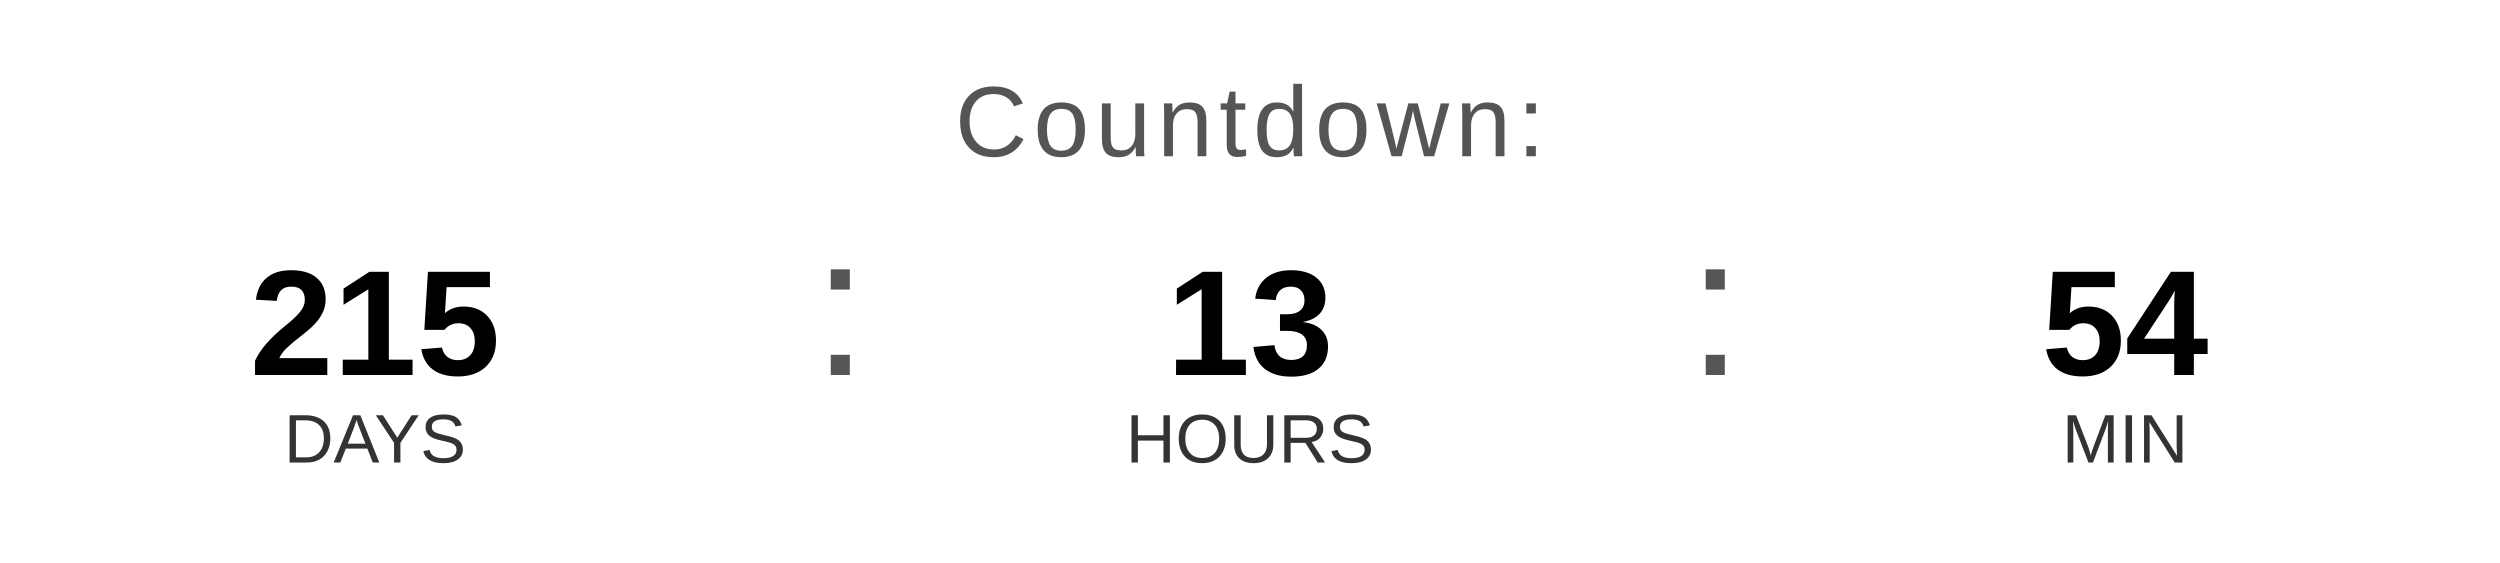
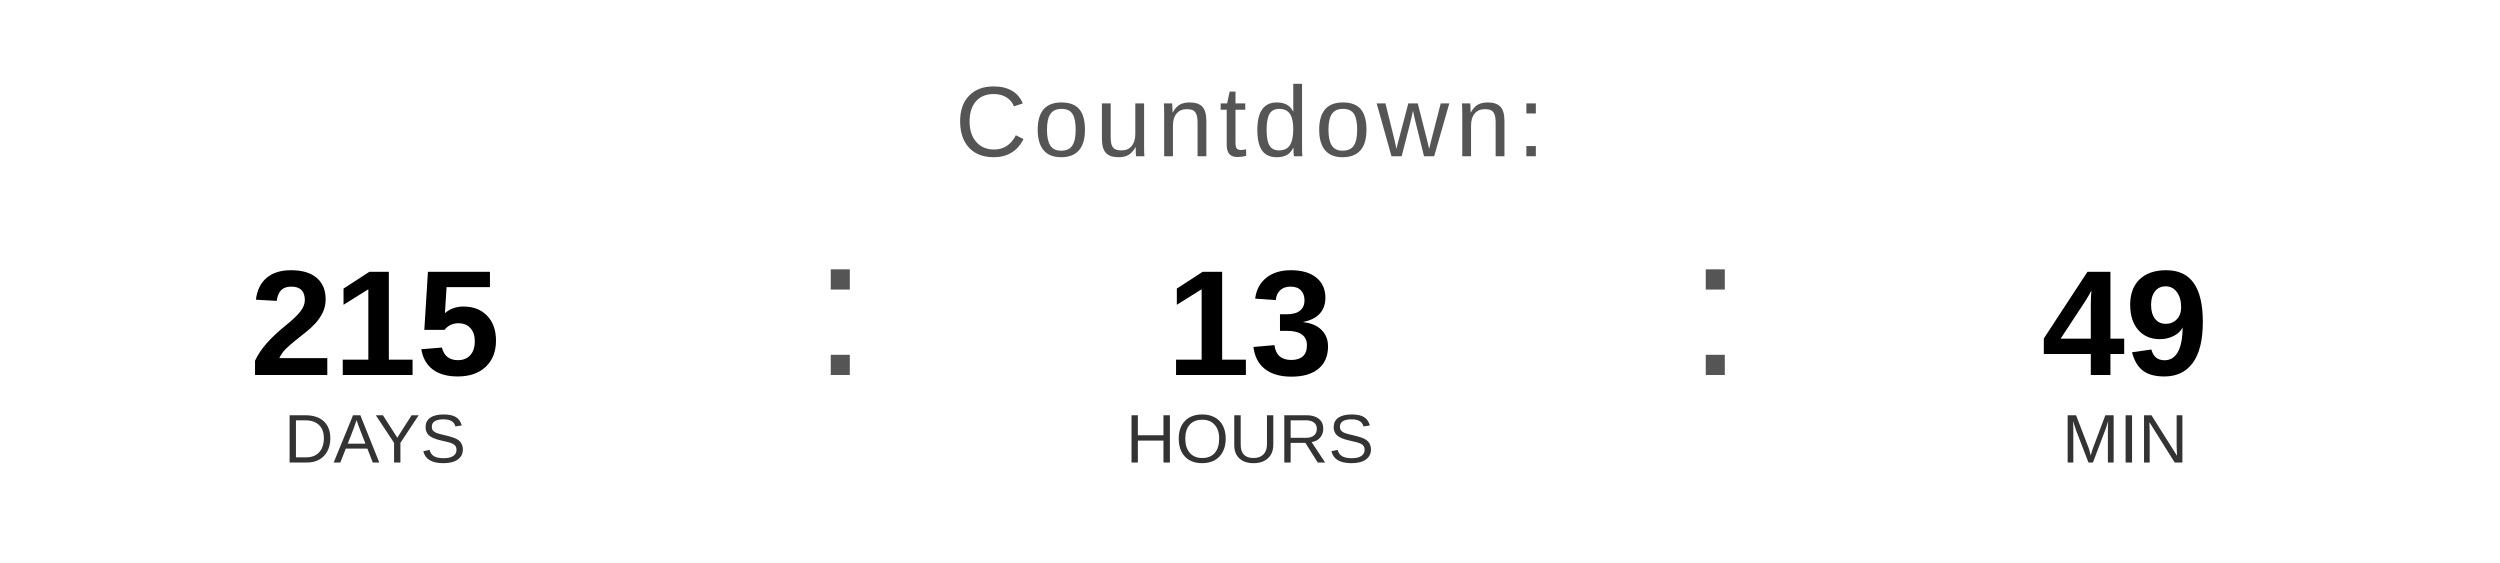
<svg xmlns="http://www.w3.org/2000/svg" width="400" height="90" viewBox="0 0 400 90">
  <text x="200" y="25" font-family="Arial, Helvetica, sans-serif" font-size="16" fill="#555555" text-anchor="middle" letter-spacing="1">
    Countdown:
  </text>
  <text x="60" y="60" font-family="Arial, Helvetica, sans-serif" font-size="24" font-weight="bold" fill="#000000" text-anchor="middle">215</text>
  <text x="60" y="74" font-family="Arial, Helvetica, sans-serif" font-size="11" fill="#333333" text-anchor="middle">DAYS</text>
  <text x="130" y="60" font-family="Arial, sans-serif" font-size="32" fill="#555555">:</text>
  <text x="200" y="60" font-family="Arial, Helvetica, sans-serif" font-size="24" font-weight="bold" fill="#000000" text-anchor="middle">13</text>
  <text x="200" y="74" font-family="Arial, Helvetica, sans-serif" font-size="11" fill="#333333" text-anchor="middle">HOURS</text>
  <text x="270" y="60" font-family="Arial, sans-serif" font-size="32" fill="#555555">:</text>
-   <text x="340" y="60" font-family="Arial, Helvetica, sans-serif" font-size="24" font-weight="bold" fill="#000000" text-anchor="middle">54</text>
+   <text x="340" y="60" font-family="Arial, Helvetica, sans-serif" font-size="24" font-weight="bold" fill="#000000" text-anchor="middle">49</text>
  <text x="340" y="74" font-family="Arial, Helvetica, sans-serif" font-size="11" fill="#333333" text-anchor="middle">MIN</text>
</svg>
